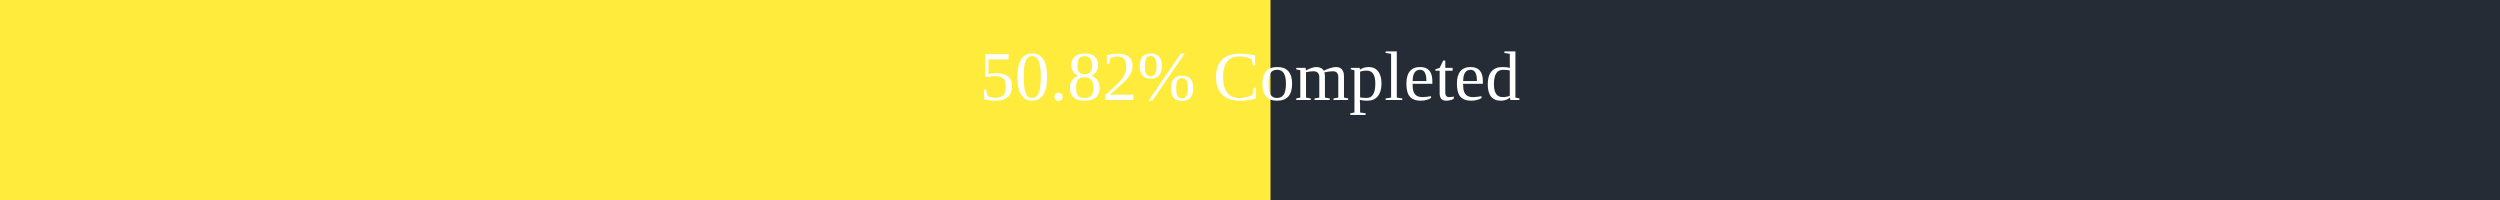
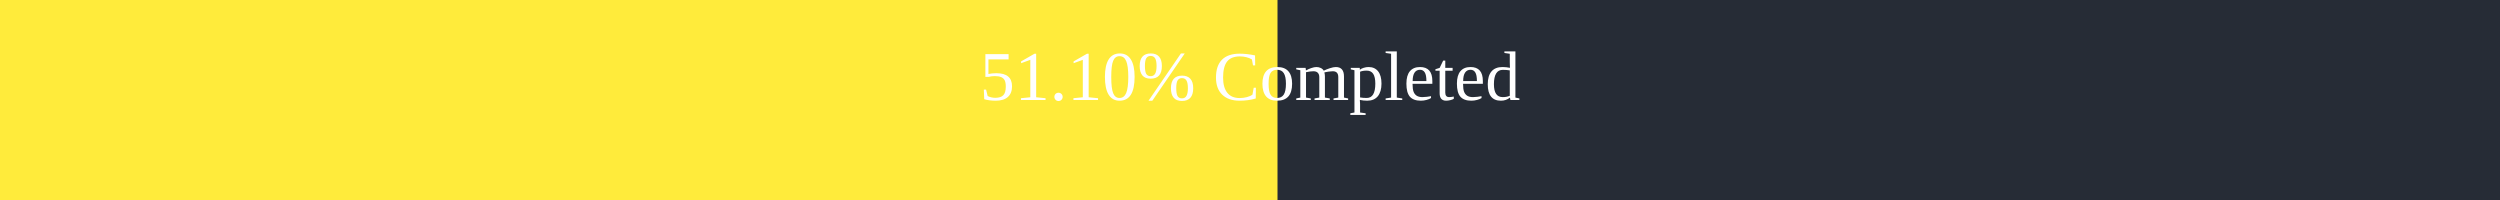
<svg xmlns="http://www.w3.org/2000/svg" width="500" height="40">
  <rect x="0" y="0" width="500" height="40" fill="#262C36" />
-   <rect x="0" y="0" width="254.1" height="40" fill="#ffeb3b" />
+   <rect x="0" y="0" width="255.5" height="40" fill="#ffeb3b" />
  <text x="250" y="20" text-anchor="middle" alignment-baseline="middle" font-size="14" fill="white">
-         50.82% Completed
+         51.10% Completed
      </text>
</svg>
